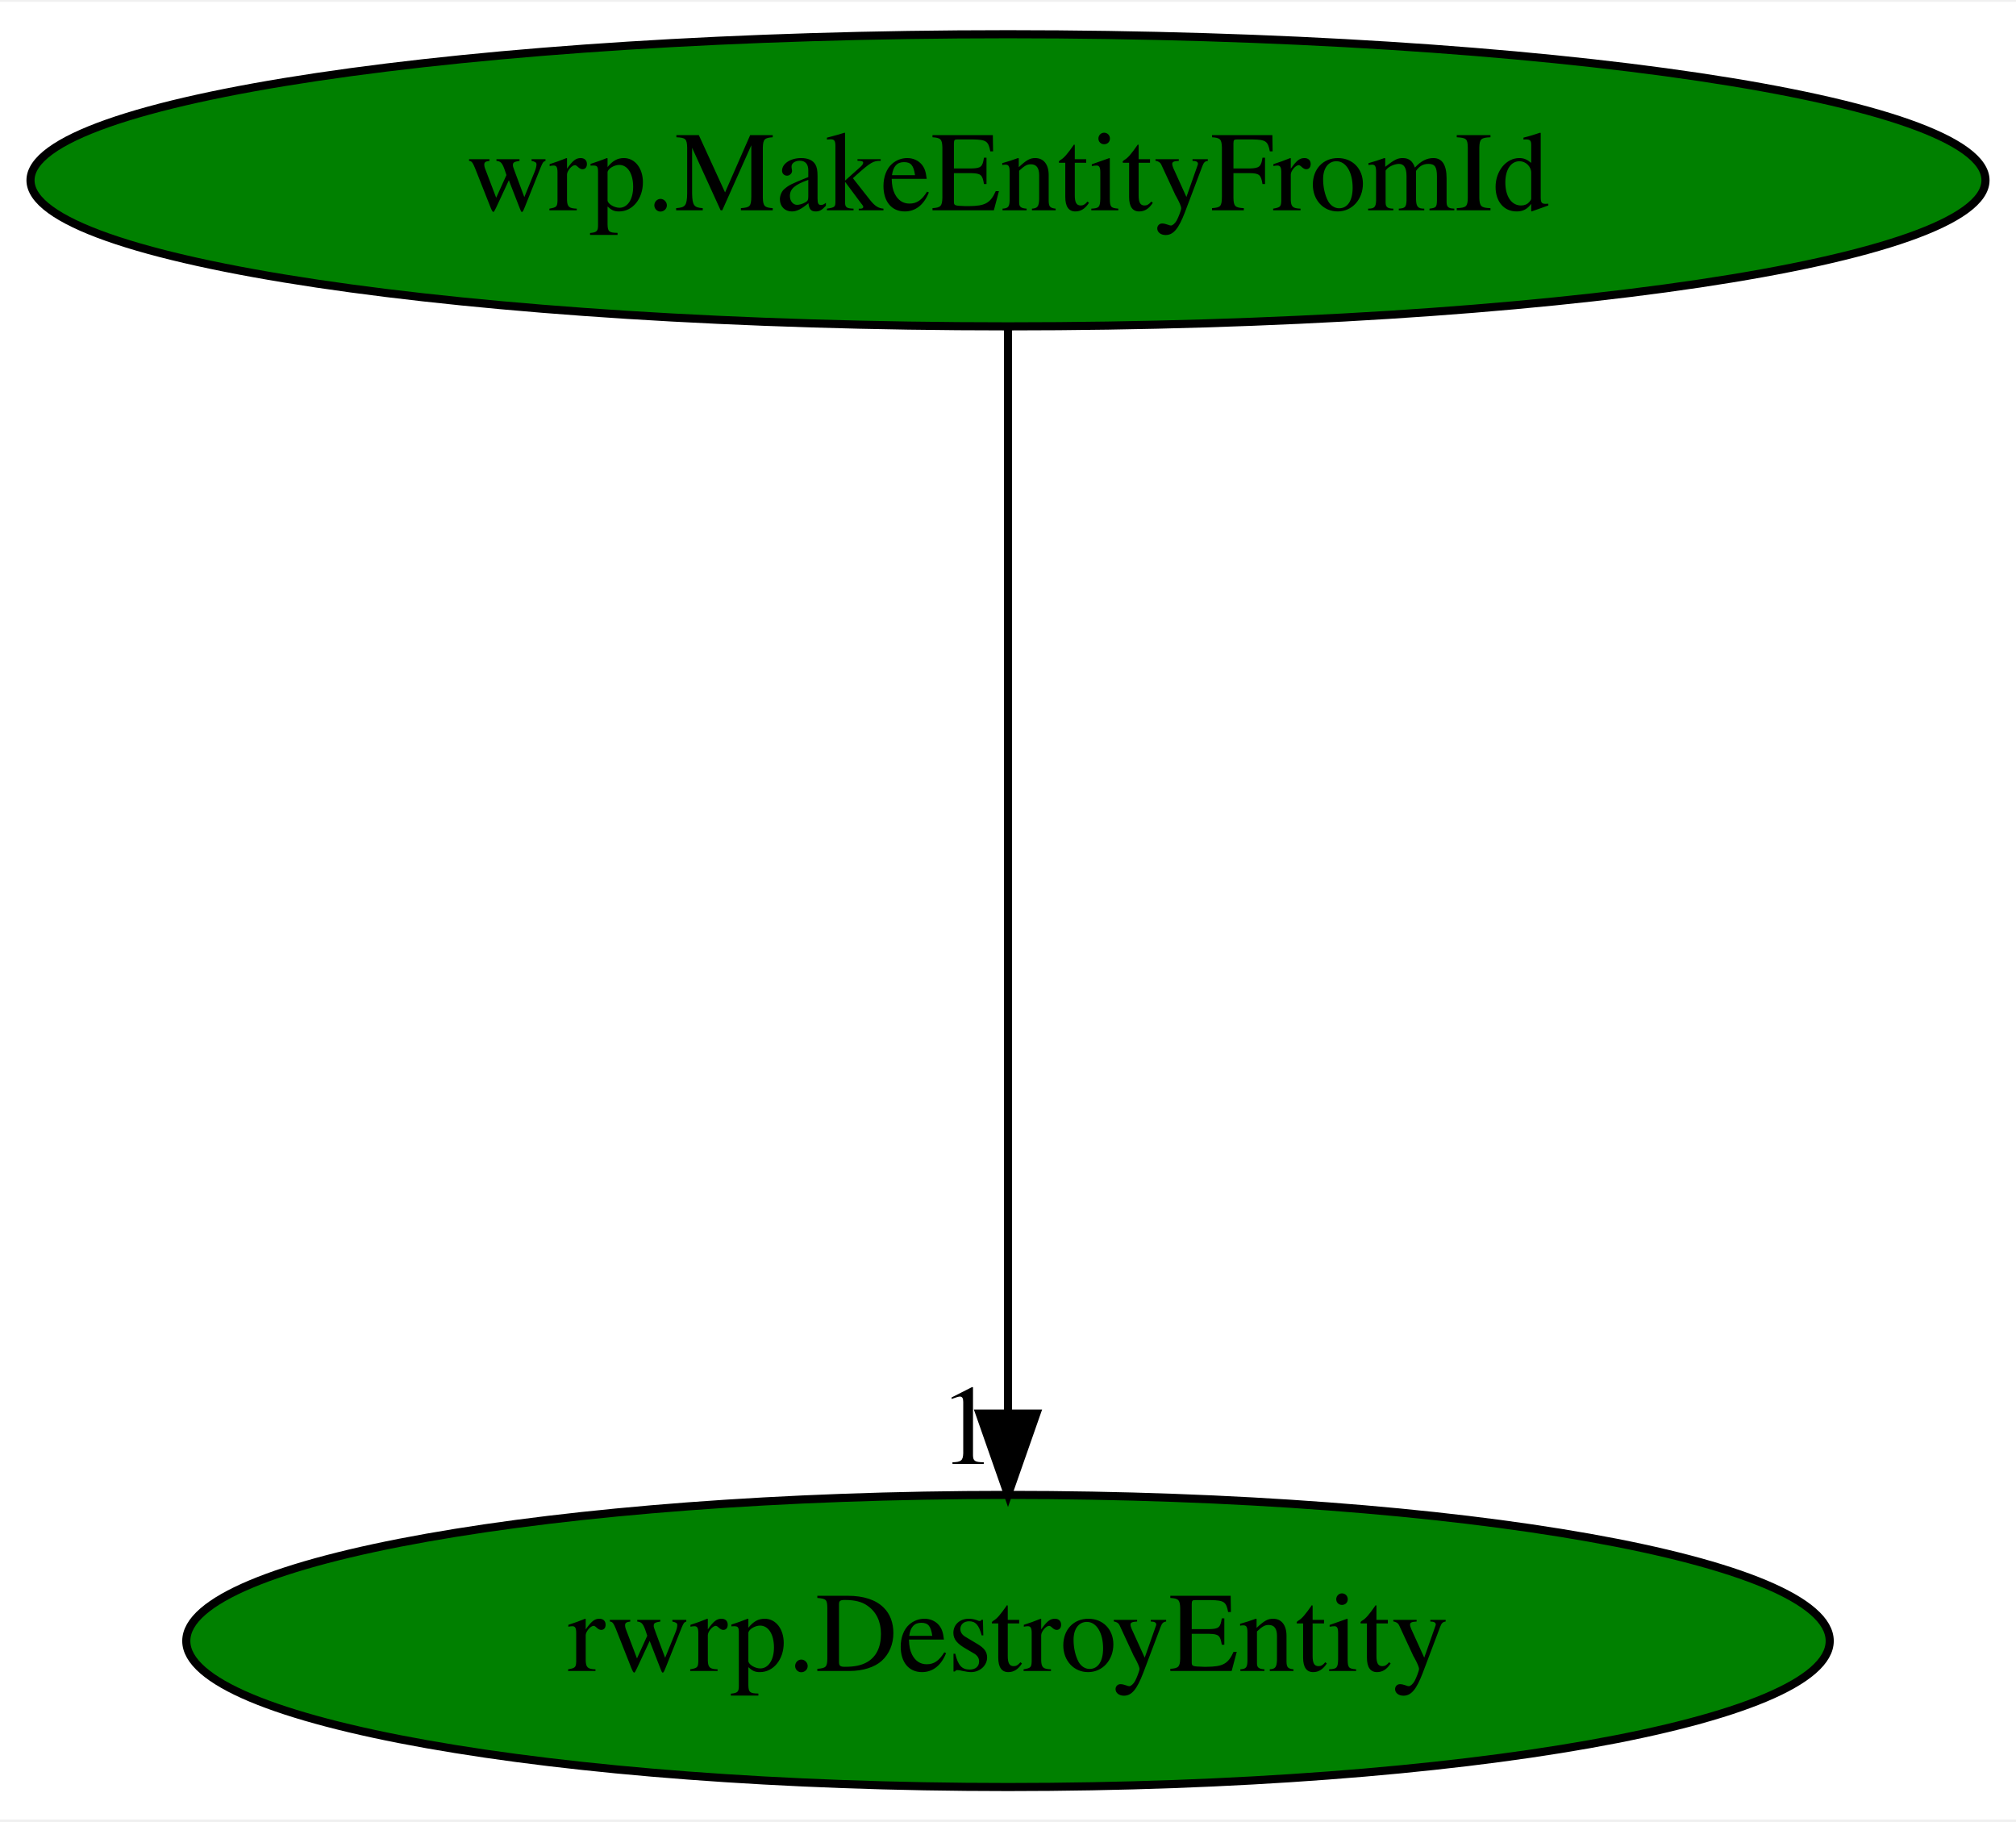
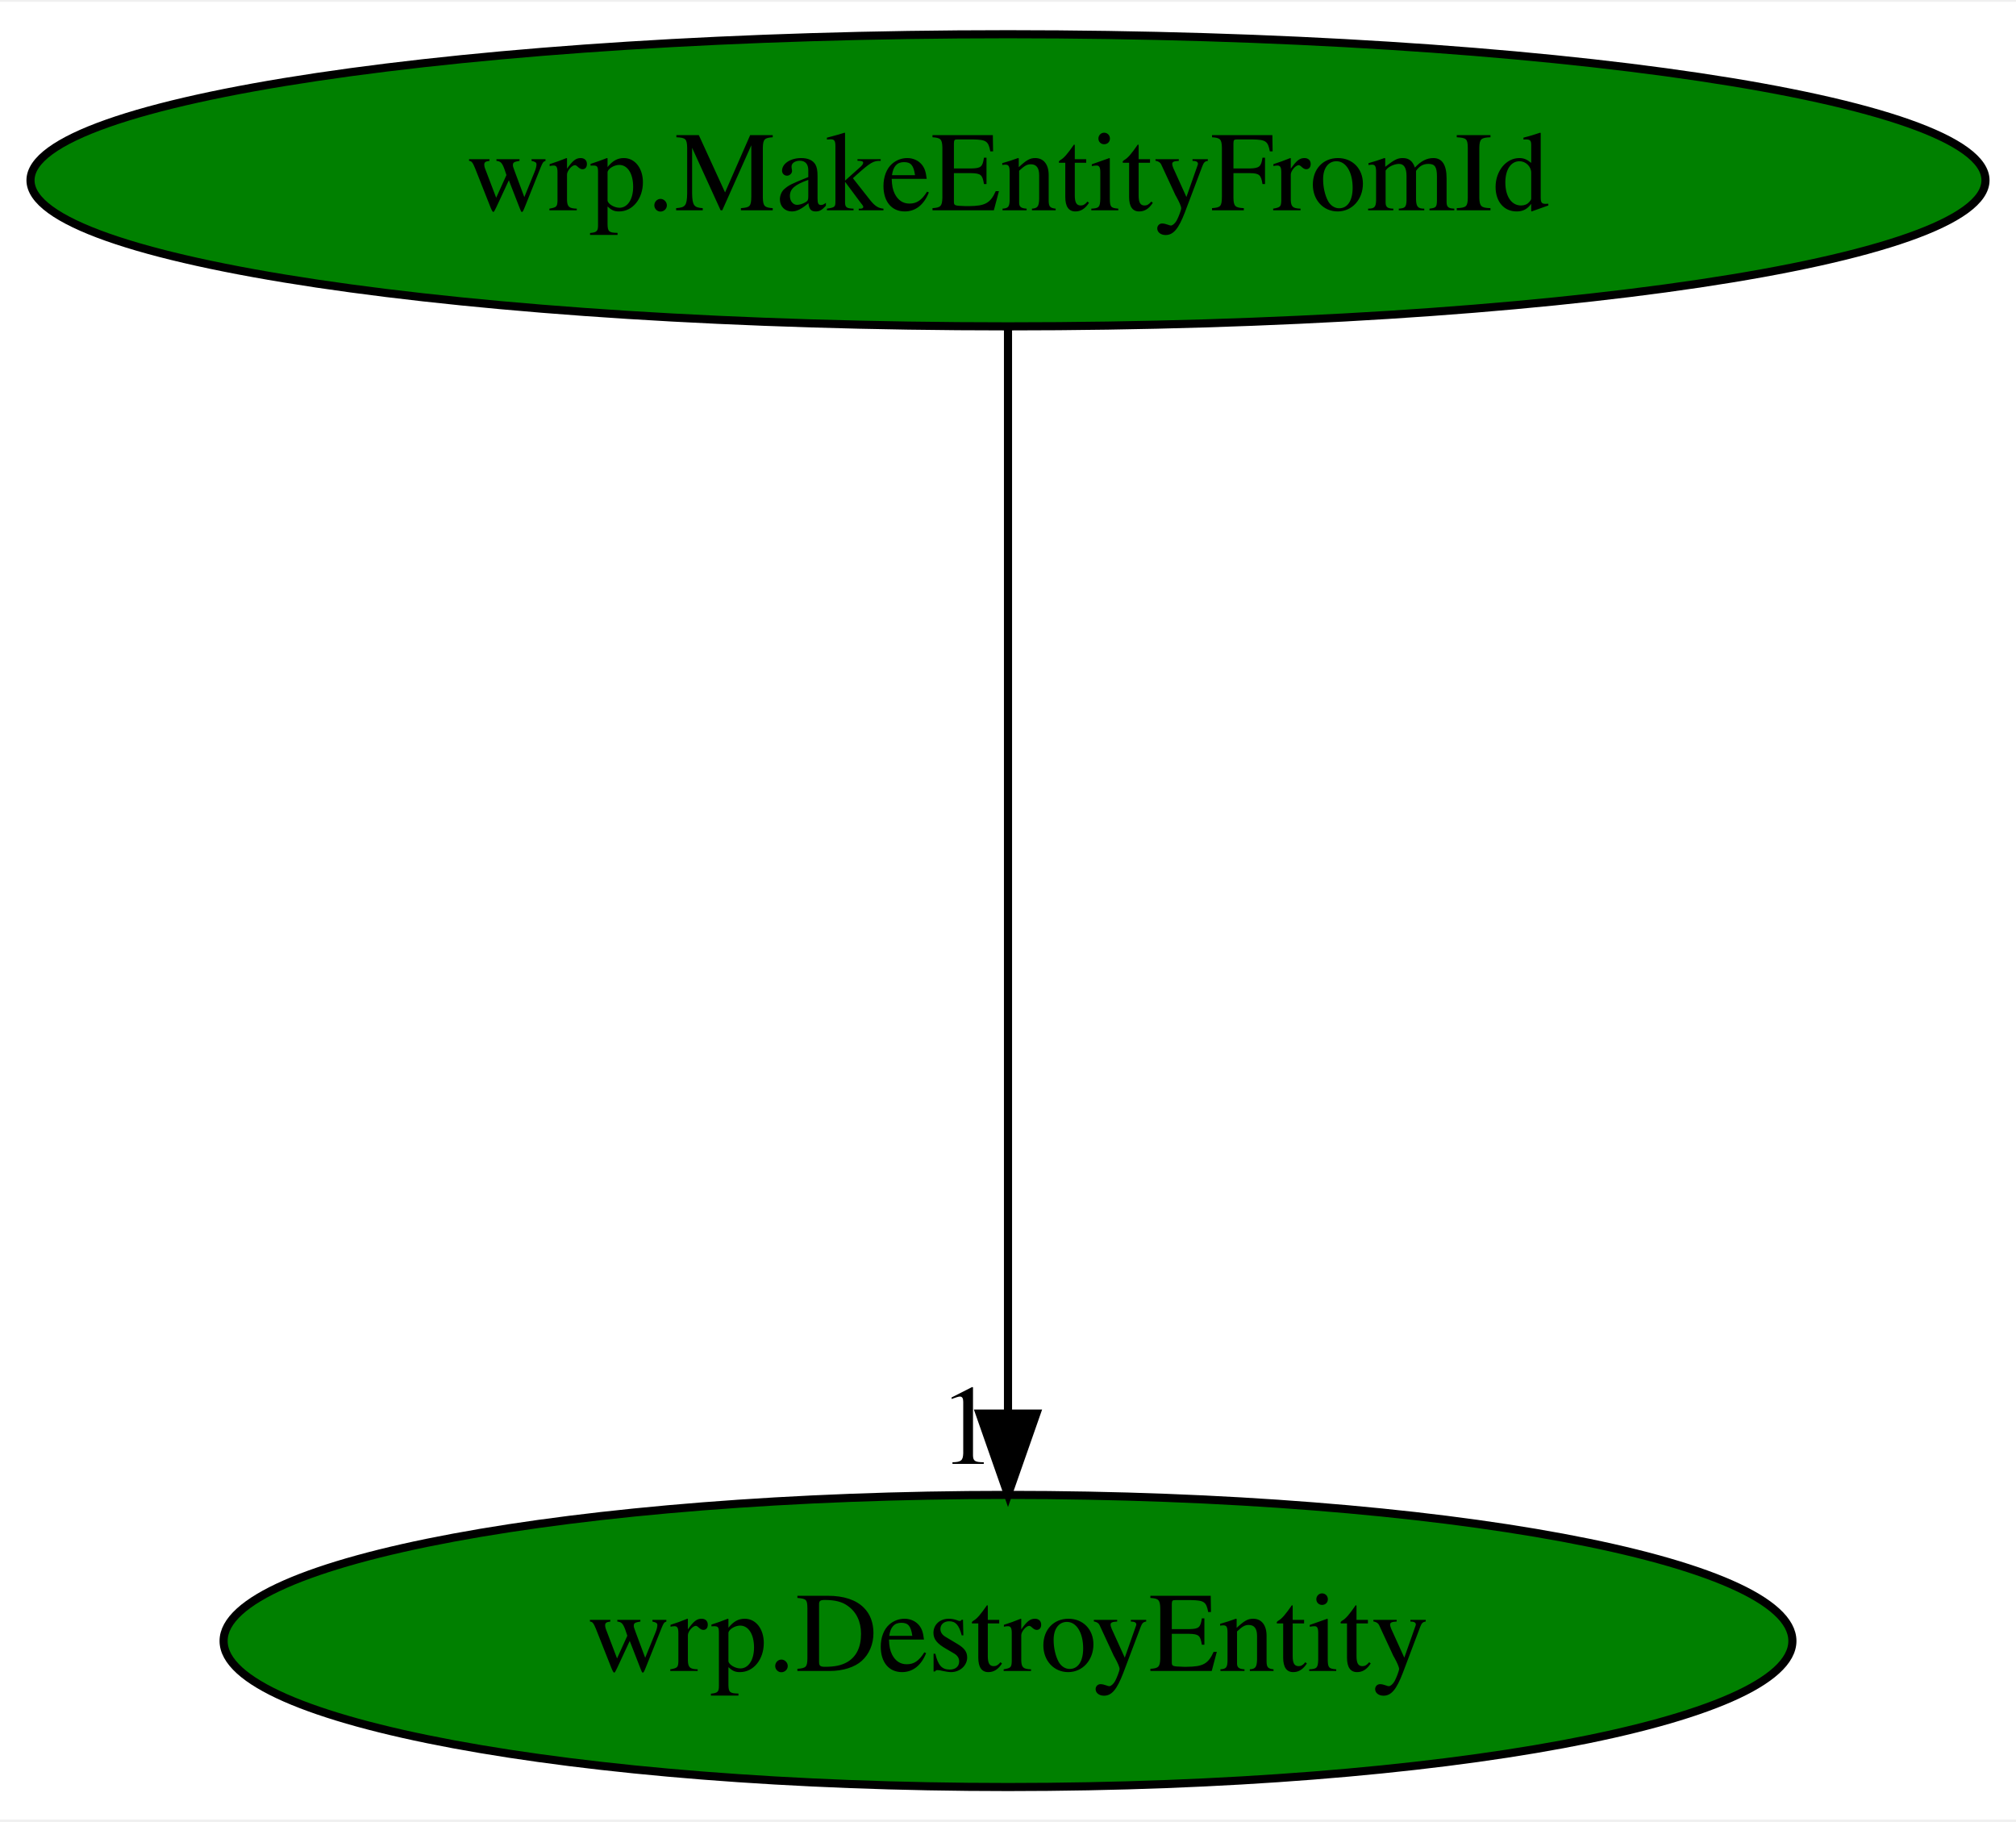
<svg xmlns="http://www.w3.org/2000/svg" xmlns:xlink="http://www.w3.org/1999/xlink" width="248pt" height="224pt" viewBox="0.00 0.00 248.48 224.00">
  <g id="graph0" class="graph" transform="scale(1 1) rotate(0) translate(4 220)">
    <polygon fill="white" stroke="transparent" points="-4,4 -4,-220 244.48,-220 244.48,4 -4,4" />
    <g id="node1" class="node">
      <ellipse fill="green" stroke="black" cx="120.24" cy="-198" rx="120.48" ry="18" />
      <text text-anchor="middle" x="120.24" y="-194.3" font-family="Times,serif" font-size="14.00">wrp.MakeEntityFromId</text>
    </g>
    <g id="node2" class="node">
      <g id="a_node2">
-         <a xlink:href="rwrp.DestroyEntity.svg" xlink:title="rwrp.DestroyEntity">
-           <ellipse fill="green" stroke="black" cx="120.24" cy="-18" rx="101.28" ry="18" />
-           <text text-anchor="middle" x="120.24" y="-14.3" font-family="Times,serif" font-size="14.00">rwrp.DestroyEntity</text>
+         <a xlink:href="wrp.DestroyEntity.svg" xlink:title="wrp.DestroyEntity">
+           <ellipse fill="green" stroke="black" cx="120.24" cy="-18" rx="96.68" ry="18" />
+           <text text-anchor="middle" x="120.24" y="-14.3" font-family="Times,serif" font-size="14.00">wrp.DestroyEntity</text>
        </a>
      </g>
    </g>
    <g id="edge1" class="edge">
      <path fill="none" stroke="black" d="M120.24,-179.93C120.24,-148.97 120.24,-83.3 120.24,-46.13" />
      <polygon fill="black" stroke="black" points="123.74,-46.02 120.24,-36.02 116.74,-46.02 123.74,-46.02" />
      <text text-anchor="middle" x="115.24" y="-39.82" font-family="Times,serif" font-size="14.00">1</text>
    </g>
  </g>
</svg>
